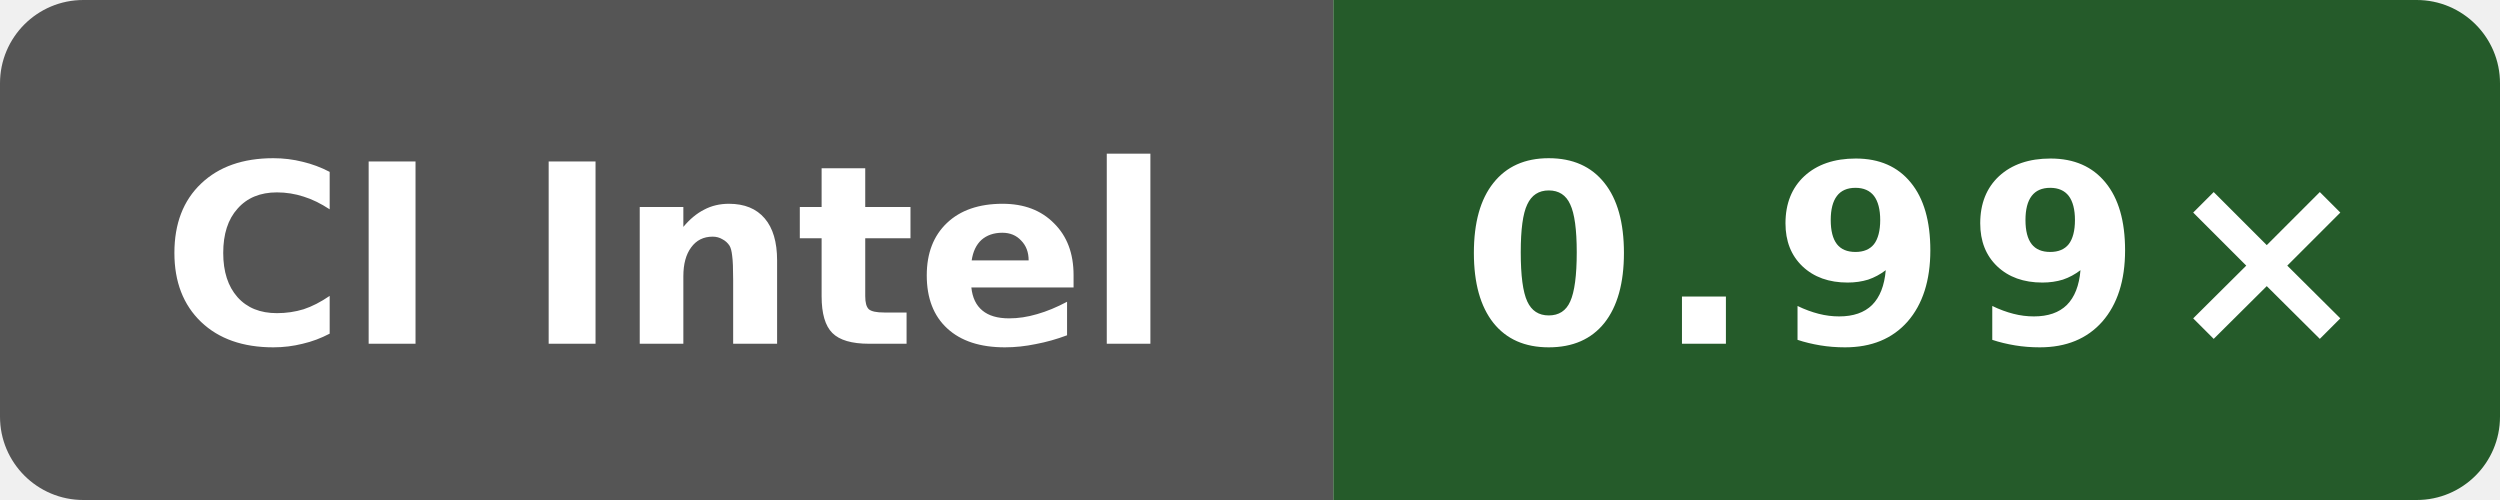
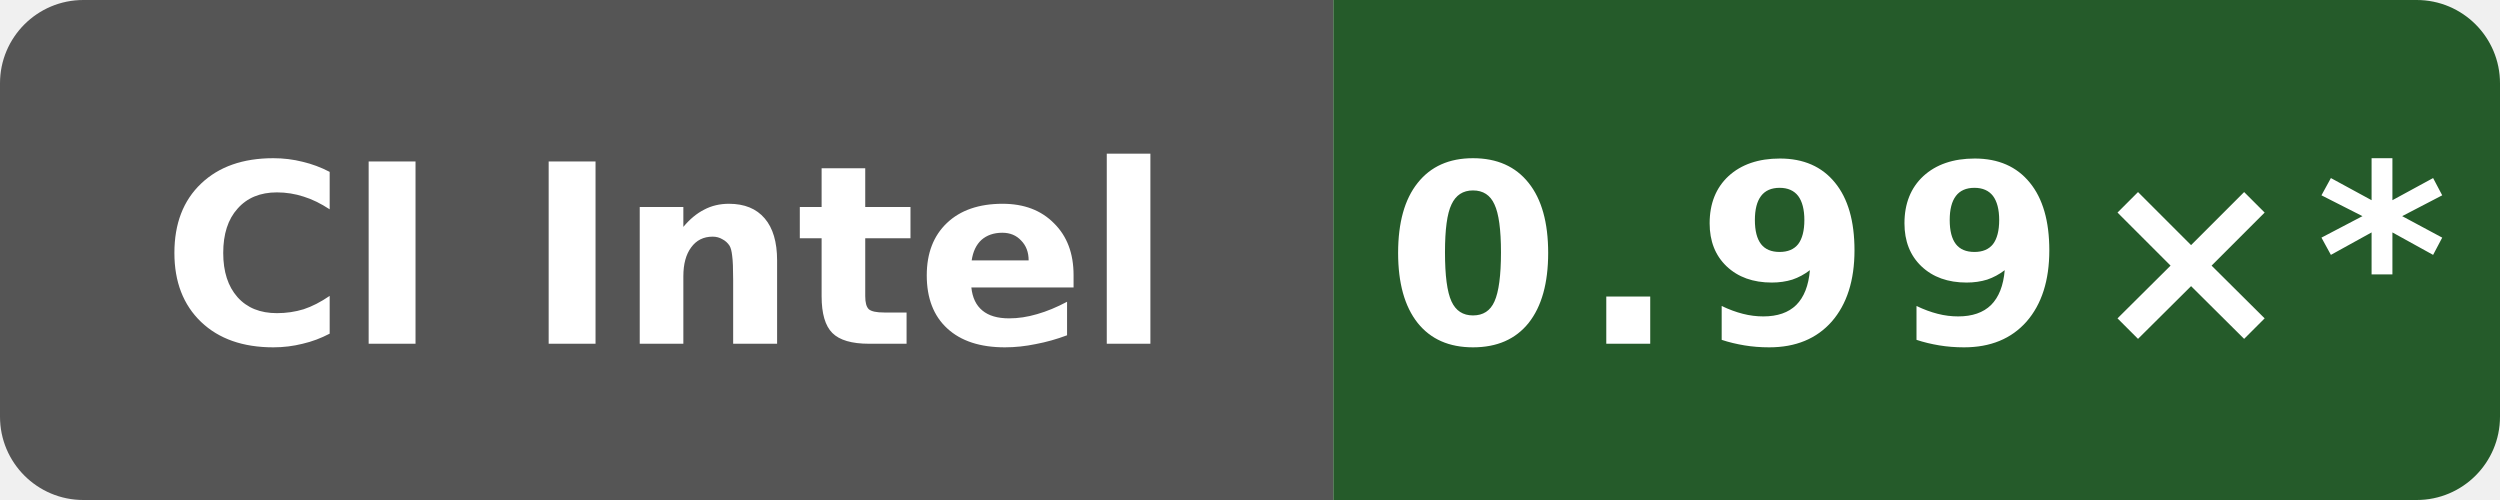
- <svg xmlns="http://www.w3.org/2000/svg" data-original-label="simdjson sse-runtime-gcc; Intel(R) Xeon(R) 6975P-C; revision 9ed2f1eea641727dd56efede0b4ca09c045e9f7f" data-original-message="0.99×" width="120" height="24" viewBox="0 0 120 24" role="img" aria-label="simdjson sse-runtime-gcc; Intel(R) Xeon(R) 6975P-C; revision 9ed2f1eea641727dd56efede0b4ca09c045e9f7f; measured 9ed2f1eea641727dd56efede0b4ca09c045e9f7f; 4 commits behind main: 0.99×">
+ <svg xmlns="http://www.w3.org/2000/svg" data-original-label="simdjson sse-runtime-gcc; Intel(R) Xeon(R) 6975P-C; revision 9ed2f1eea641727dd56efede0b4ca09c045e9f7f" data-original-message="0.99×" width="120" height="24" viewBox="0 0 120 24" role="img" aria-label="simdjson sse-runtime-gcc; Intel(R) Xeon(R) 6975P-C; revision 9ed2f1eea641727dd56efede0b4ca09c045e9f7f; measured 9ed2f1eea641727dd56efede0b4ca09c045e9f7f; 15 commits behind main: 0.99×*">
  <defs>
    <clipPath id="badge">
      <rect width="120" height="24" rx="4" />
    </clipPath>
  </defs>
  <g clip-path="url(#badge)">
    <rect width="64" height="24" fill="#555" />
    <rect x="64" width="56" height="24" fill="#255b2a" />
  </g>
  <text x="32" y="16.5" fill="#fff" text-anchor="middle" font-family="Verdana,Geneva,DejaVu Sans,sans-serif" font-size="12" font-weight="700" textLength="52" lengthAdjust="spacingAndGlyphs">CI Intel</text>
-   <text x="92" y="16.5" fill="#fff" text-anchor="middle" font-family="Verdana,Geneva,DejaVu Sans,sans-serif" font-size="12" font-weight="700" letter-spacing="1" textLength="39" lengthAdjust="spacingAndGlyphs">0.99×</text>
+   <text x="92" y="16.5" fill="#fff" text-anchor="middle" font-family="Verdana,Geneva,DejaVu Sans,sans-serif" font-size="12" font-weight="700" letter-spacing="1" textLength="44" lengthAdjust="spacingAndGlyphs">0.99×*</text>
</svg>
